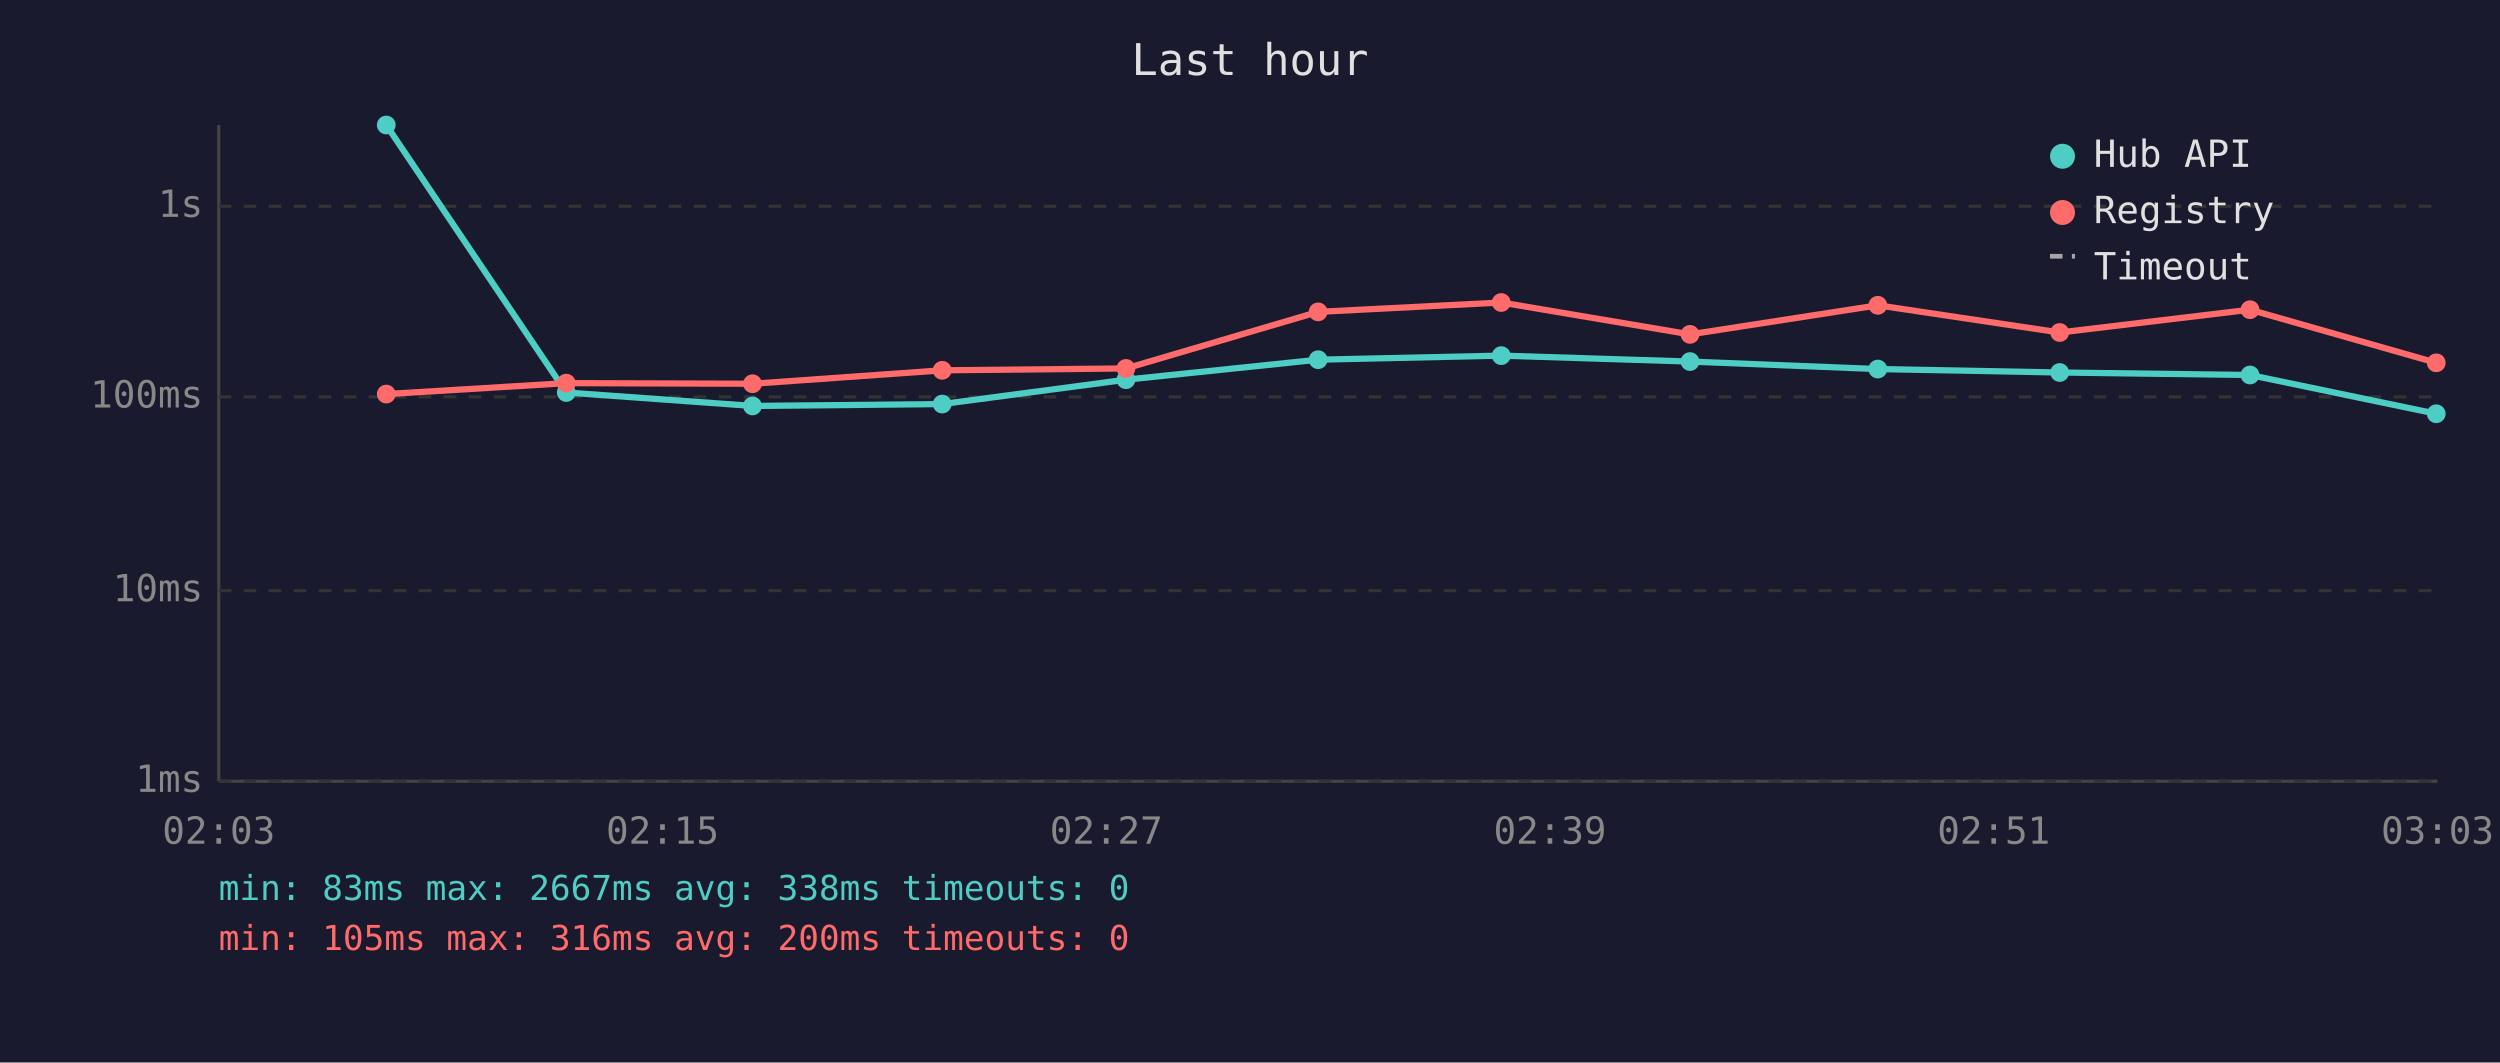
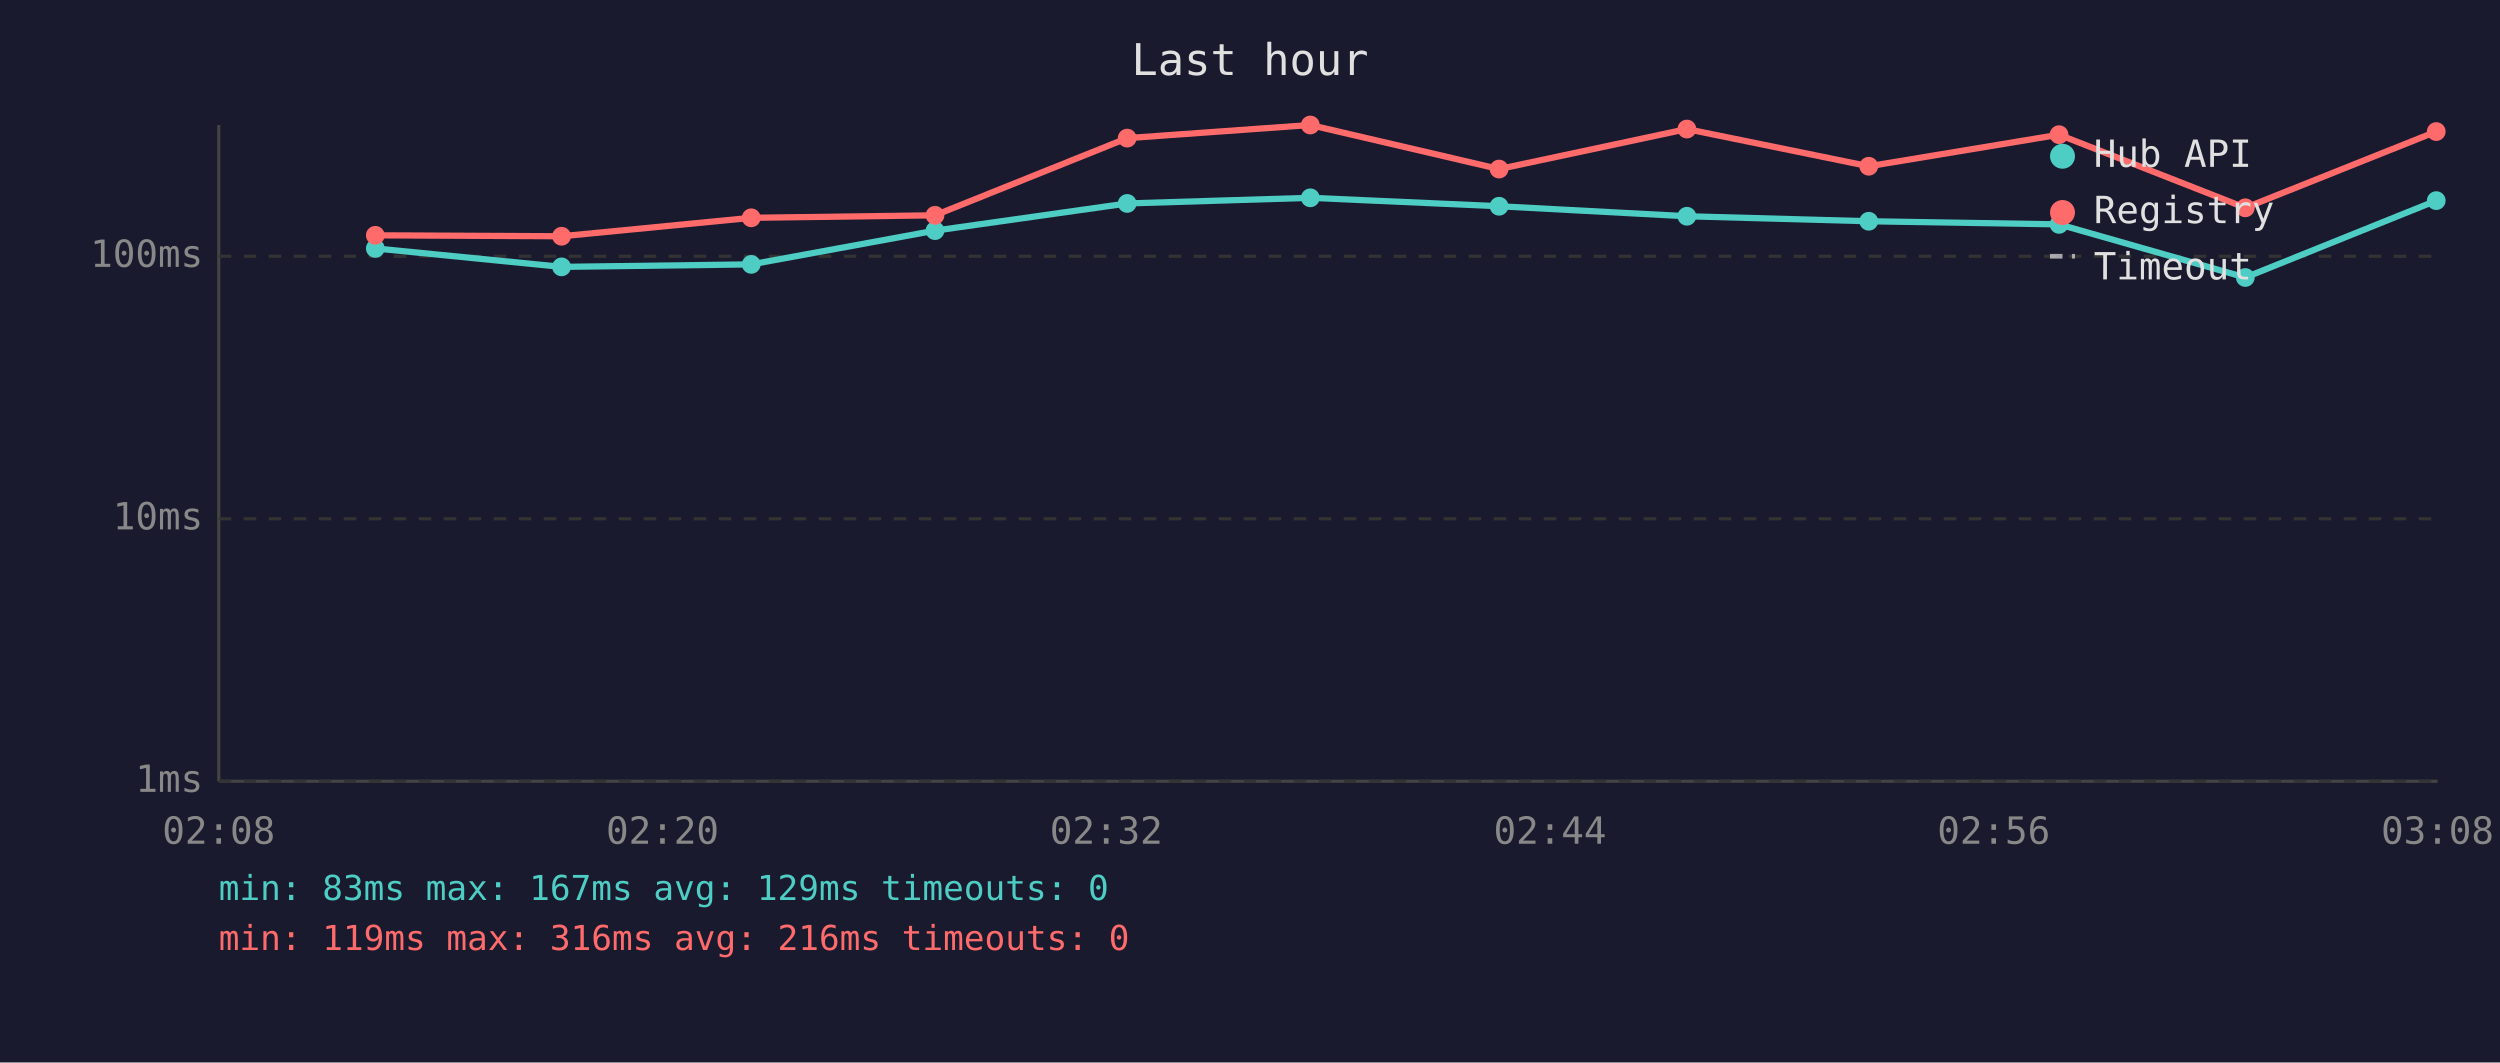
<svg xmlns="http://www.w3.org/2000/svg" viewBox="0 0 800 340" font-family="monospace" font-size="12">
  <rect width="800" height="340" fill="#1a1a2e" />
  <text x="400" y="24" fill="#e0e0e0" font-size="14" text-anchor="middle">Last hour</text>
  <line x1="70" y1="40" x2="70" y2="250" stroke="#444" stroke-width="1" />
  <line x1="70" y1="250" x2="780" y2="250" stroke="#444" stroke-width="1" />
  <line x1="70" y1="250" x2="780" y2="250" stroke="#333" stroke-width="1" stroke-dasharray="4" />
  <text x="65" y="250" fill="#888" text-anchor="end" dominant-baseline="middle">1ms</text>
-   <line x1="70" y1="189" x2="780" y2="189" stroke="#333" stroke-width="1" stroke-dasharray="4" />
-   <text x="65" y="189" fill="#888" text-anchor="end" dominant-baseline="middle">10ms</text>
-   <line x1="70" y1="127" x2="780" y2="127" stroke="#333" stroke-width="1" stroke-dasharray="4" />
-   <text x="65" y="127" fill="#888" text-anchor="end" dominant-baseline="middle">100ms</text>
-   <line x1="70" y1="66" x2="780" y2="66" stroke="#333" stroke-width="1" stroke-dasharray="4" />
-   <text x="65" y="66" fill="#888" text-anchor="end" dominant-baseline="middle">1s</text>
-   <text x="70" y="270" fill="#888" text-anchor="middle">02:03</text>
-   <text x="212" y="270" fill="#888" text-anchor="middle">02:15</text>
-   <text x="354" y="270" fill="#888" text-anchor="middle">02:27</text>
-   <text x="496" y="270" fill="#888" text-anchor="middle">02:39</text>
-   <text x="638" y="270" fill="#888" text-anchor="middle">02:51</text>
-   <text x="780" y="270" fill="#888" text-anchor="middle">03:03</text>
-   <polyline points="123.6,40.0 181.2,125.6 240.8,129.9 301.5,129.3 360.3,121.5 421.8,115.1 480.4,113.8 540.8,115.7 600.9,118.1 659.1,119.2 720.0,120.0 779.6,132.4" fill="none" stroke="#4ecdc4" stroke-width="2" opacity="1" />
-   <circle cx="123.6" cy="40.0" r="3" fill="#4ecdc4" />
-   <circle cx="181.2" cy="125.6" r="3" fill="#4ecdc4" />
-   <circle cx="240.8" cy="129.9" r="3" fill="#4ecdc4" />
-   <circle cx="301.5" cy="129.3" r="3" fill="#4ecdc4" />
-   <circle cx="360.3" cy="121.5" r="3" fill="#4ecdc4" />
-   <circle cx="421.8" cy="115.1" r="3" fill="#4ecdc4" />
-   <circle cx="480.4" cy="113.8" r="3" fill="#4ecdc4" />
-   <circle cx="540.8" cy="115.7" r="3" fill="#4ecdc4" />
-   <circle cx="600.9" cy="118.1" r="3" fill="#4ecdc4" />
-   <circle cx="659.1" cy="119.2" r="3" fill="#4ecdc4" />
-   <circle cx="720.0" cy="120.0" r="3" fill="#4ecdc4" />
-   <circle cx="779.6" cy="132.4" r="3" fill="#4ecdc4" />
-   <polyline points="123.6,126.1 181.2,122.6 240.8,122.8 301.5,118.5 360.3,117.9 421.8,99.8 480.4,96.8 540.8,107.0 600.9,97.7 659.1,106.4 720.0,99.1 779.6,116.1" fill="none" stroke="#ff6b6b" stroke-width="2" opacity="1" />
-   <circle cx="123.6" cy="126.1" r="3" fill="#ff6b6b" />
-   <circle cx="181.2" cy="122.6" r="3" fill="#ff6b6b" />
-   <circle cx="240.8" cy="122.8" r="3" fill="#ff6b6b" />
-   <circle cx="301.5" cy="118.5" r="3" fill="#ff6b6b" />
-   <circle cx="360.3" cy="117.9" r="3" fill="#ff6b6b" />
-   <circle cx="421.8" cy="99.8" r="3" fill="#ff6b6b" />
-   <circle cx="480.4" cy="96.8" r="3" fill="#ff6b6b" />
-   <circle cx="540.8" cy="107.0" r="3" fill="#ff6b6b" />
-   <circle cx="600.9" cy="97.7" r="3" fill="#ff6b6b" />
-   <circle cx="659.1" cy="106.4" r="3" fill="#ff6b6b" />
-   <circle cx="720.0" cy="99.1" r="3" fill="#ff6b6b" />
-   <circle cx="779.6" cy="116.1" r="3" fill="#ff6b6b" />
+   <line x1="70" y1="166" x2="780" y2="166" stroke="#333" stroke-width="1" stroke-dasharray="4" />
+   <text x="65" y="166" fill="#888" text-anchor="end" dominant-baseline="middle">10ms</text>
+   <line x1="70" y1="82" x2="780" y2="82" stroke="#333" stroke-width="1" stroke-dasharray="4" />
+   <text x="65" y="82" fill="#888" text-anchor="end" dominant-baseline="middle">100ms</text>
+   <text x="70" y="270" fill="#888" text-anchor="middle">02:08</text>
+   <text x="212" y="270" fill="#888" text-anchor="middle">02:20</text>
+   <text x="354" y="270" fill="#888" text-anchor="middle">02:32</text>
+   <text x="496" y="270" fill="#888" text-anchor="middle">02:44</text>
+   <text x="638" y="270" fill="#888" text-anchor="middle">02:56</text>
+   <text x="780" y="270" fill="#888" text-anchor="middle">03:08</text>
+   <polyline points="120.1,79.5 179.7,85.4 240.4,84.6 299.2,73.8 360.7,65.1 419.3,63.3 479.7,66.0 539.8,69.2 598.0,70.8 658.9,71.8 718.5,88.8 779.6,64.2" fill="none" stroke="#4ecdc4" stroke-width="2" opacity="1" />
+   <circle cx="120.1" cy="79.5" r="3" fill="#4ecdc4" />
+   <circle cx="179.7" cy="85.4" r="3" fill="#4ecdc4" />
+   <circle cx="240.4" cy="84.6" r="3" fill="#4ecdc4" />
+   <circle cx="299.2" cy="73.8" r="3" fill="#4ecdc4" />
+   <circle cx="360.7" cy="65.1" r="3" fill="#4ecdc4" />
+   <circle cx="419.3" cy="63.3" r="3" fill="#4ecdc4" />
+   <circle cx="479.7" cy="66.0" r="3" fill="#4ecdc4" />
+   <circle cx="539.8" cy="69.2" r="3" fill="#4ecdc4" />
+   <circle cx="598.0" cy="70.8" r="3" fill="#4ecdc4" />
+   <circle cx="658.9" cy="71.8" r="3" fill="#4ecdc4" />
+   <circle cx="718.5" cy="88.8" r="3" fill="#4ecdc4" />
+   <circle cx="779.6" cy="64.2" r="3" fill="#4ecdc4" />
+   <polyline points="120.1,75.3 179.7,75.6 240.4,69.7 299.2,68.9 360.7,44.2 419.3,40.0 479.7,54.1 539.8,41.3 598.0,53.2 658.9,43.1 718.5,66.5 779.6,42.1" fill="none" stroke="#ff6b6b" stroke-width="2" opacity="1" />
+   <circle cx="120.1" cy="75.3" r="3" fill="#ff6b6b" />
+   <circle cx="179.7" cy="75.6" r="3" fill="#ff6b6b" />
+   <circle cx="240.4" cy="69.7" r="3" fill="#ff6b6b" />
+   <circle cx="299.2" cy="68.9" r="3" fill="#ff6b6b" />
+   <circle cx="360.7" cy="44.2" r="3" fill="#ff6b6b" />
+   <circle cx="419.3" cy="40.0" r="3" fill="#ff6b6b" />
+   <circle cx="479.7" cy="54.1" r="3" fill="#ff6b6b" />
+   <circle cx="539.8" cy="41.3" r="3" fill="#ff6b6b" />
+   <circle cx="598.0" cy="53.2" r="3" fill="#ff6b6b" />
+   <circle cx="658.9" cy="43.1" r="3" fill="#ff6b6b" />
+   <circle cx="718.5" cy="66.5" r="3" fill="#ff6b6b" />
+   <circle cx="779.6" cy="42.1" r="3" fill="#ff6b6b" />
  <circle cx="660" cy="50" r="4" fill="#4ecdc4" />
  <text x="670" y="50" fill="#e0e0e0" dominant-baseline="middle">Hub API</text>
  <circle cx="660" cy="68" r="4" fill="#ff6b6b" />
  <text x="670" y="68" fill="#e0e0e0" dominant-baseline="middle">Registry</text>
  <line x1="656" y1="82" x2="664" y2="82" stroke="#e0e0e0" stroke-width="1.5" stroke-dasharray="4,3" opacity="0.7" />
  <text x="670" y="86" fill="#e0e0e0" dominant-baseline="middle">Timeout</text>
-   <text x="70" y="288" fill="#4ecdc4" font-size="11">min: 83ms  max: 2667ms  avg: 338ms  timeouts: 0</text>
-   <text x="70" y="304" fill="#ff6b6b" font-size="11">min: 105ms  max: 316ms  avg: 200ms  timeouts: 0</text>
+   <text x="70" y="288" fill="#4ecdc4" font-size="11">min: 83ms  max: 167ms  avg: 129ms  timeouts: 0</text>
+   <text x="70" y="304" fill="#ff6b6b" font-size="11">min: 119ms  max: 316ms  avg: 216ms  timeouts: 0</text>
</svg>
